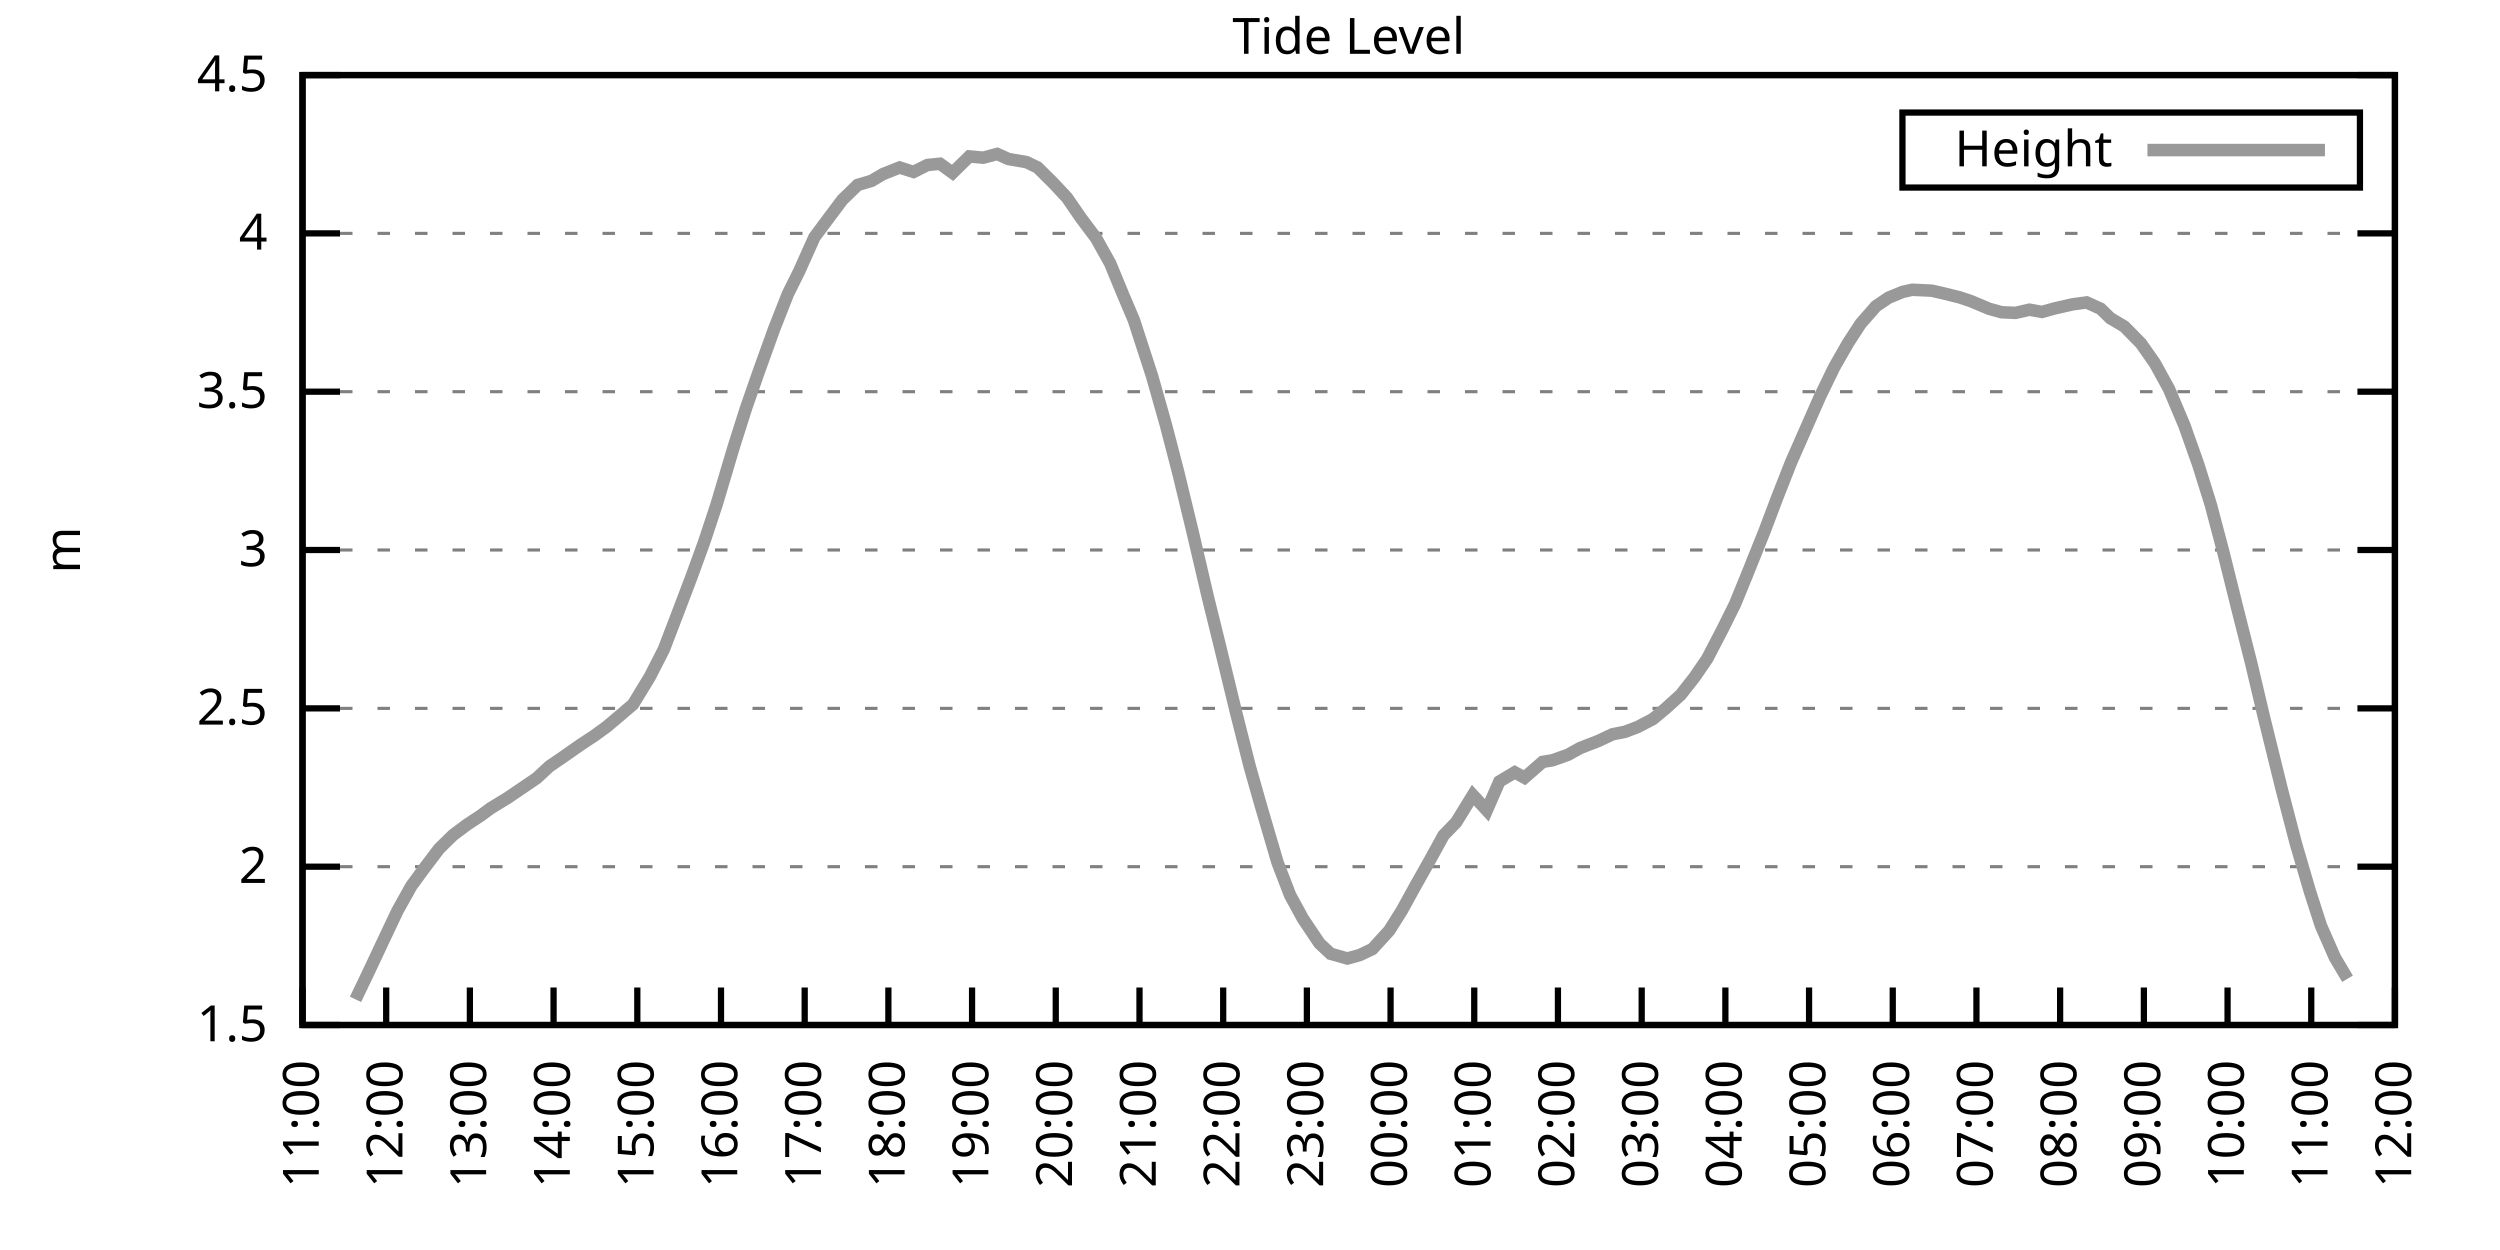
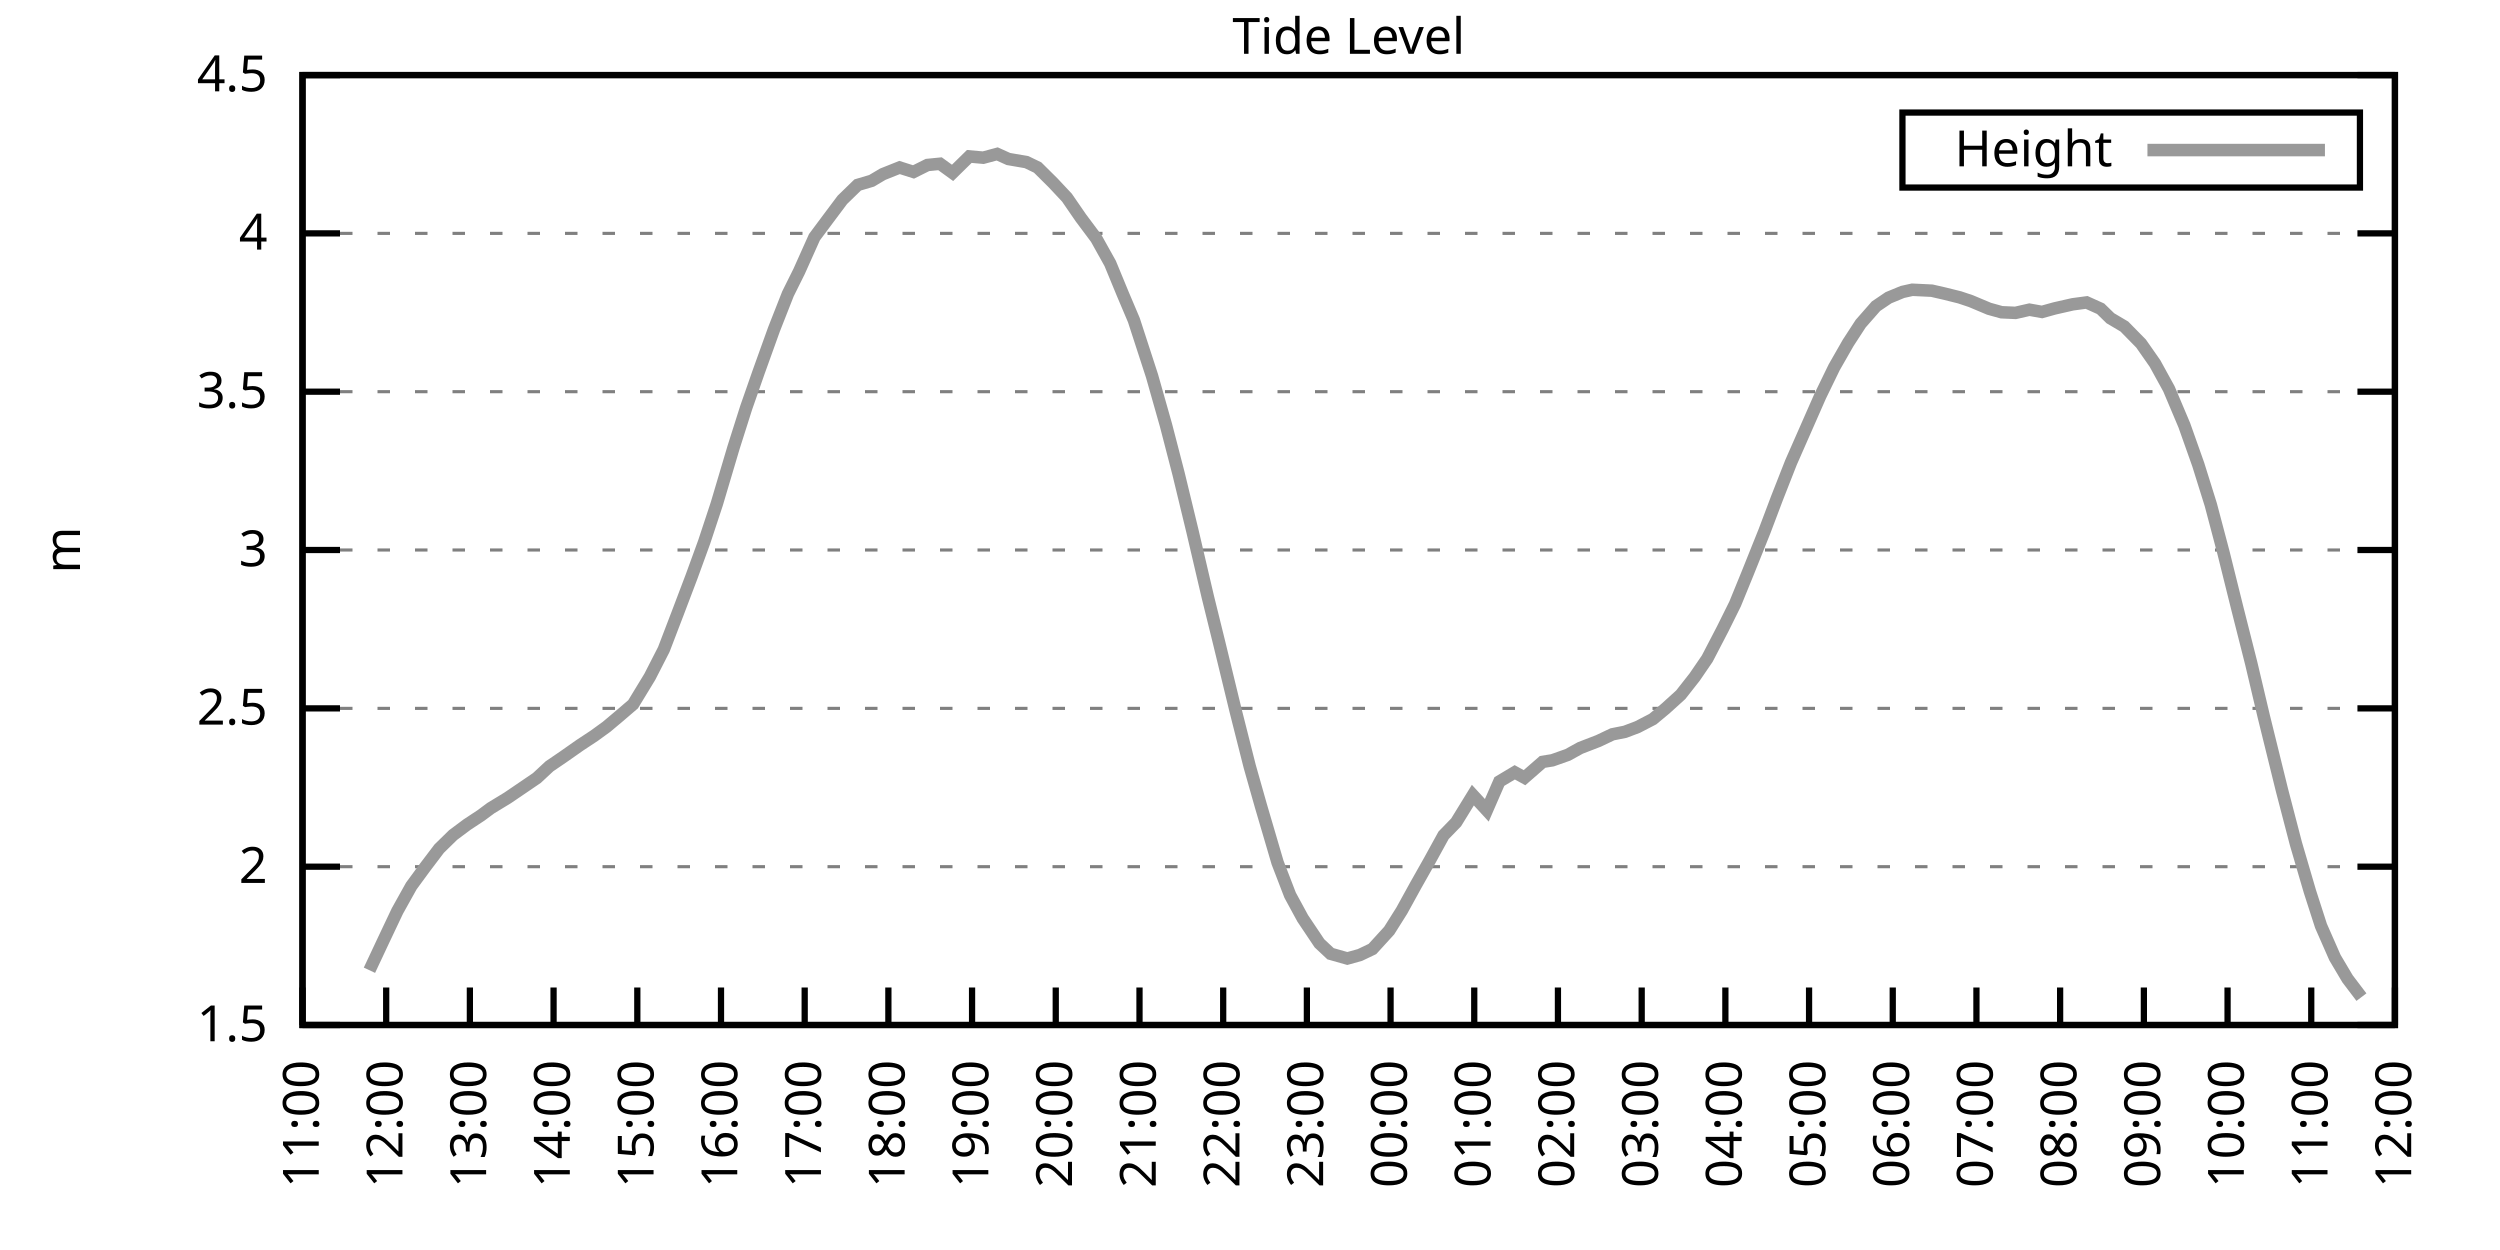
<svg xmlns="http://www.w3.org/2000/svg" xmlns:xlink="http://www.w3.org/1999/xlink" width="400" height="200" viewBox="0 0 400 200">
  <g id="gnuplot_canvas">
    <rect x="0" y="0" width="400" height="200" fill="none" />
    <defs>
      <circle id="gpDot" r="0.5" stroke-width="0.5" stroke="currentColor" />
      <path id="gpPt0" stroke-width="0.333" stroke="currentColor" d="M-1,0 h2 M0,-1 v2" />
      <path id="gpPt1" stroke-width="0.333" stroke="currentColor" d="M-1,-1 L1,1 M1,-1 L-1,1" />
      <path id="gpPt2" stroke-width="0.333" stroke="currentColor" d="M-1,0 L1,0 M0,-1 L0,1 M-1,-1 L1,1 M-1,1 L1,-1" />
      <rect id="gpPt3" stroke-width="0.333" stroke="currentColor" x="-1" y="-1" width="2" height="2" />
      <rect id="gpPt4" stroke-width="0.333" stroke="currentColor" fill="currentColor" x="-1" y="-1" width="2" height="2" />
      <circle id="gpPt5" stroke-width="0.333" stroke="currentColor" cx="0" cy="0" r="1" />
      <use xlink:href="#gpPt5" id="gpPt6" fill="currentColor" stroke="none" />
      <path id="gpPt7" stroke-width="0.333" stroke="currentColor" d="M0,-1.33 L-1.33,0.67 L1.33,0.67 z" />
      <use xlink:href="#gpPt7" id="gpPt8" fill="currentColor" stroke="none" />
      <use xlink:href="#gpPt7" id="gpPt9" stroke="currentColor" transform="rotate(180)" />
      <use xlink:href="#gpPt9" id="gpPt10" fill="currentColor" stroke="none" />
      <use xlink:href="#gpPt3" id="gpPt11" stroke="currentColor" transform="rotate(45)" />
      <use xlink:href="#gpPt11" id="gpPt12" fill="currentColor" stroke="none" />
      <path id="gpPt13" stroke-width="0.333" stroke="currentColor" d="M0,1.330 L1.265,0.411 L0.782,-1.067 L-0.782,-1.076 L-1.265,0.411 z" />
      <use xlink:href="#gpPt13" id="gpPt14" fill="currentColor" stroke="none" />
      <filter id="textbox" filterUnits="objectBoundingBox" x="0" y="0" height="1" width="1">
        <feFlood flood-color="white" flood-opacity="1" result="bgnd" />
        <feComposite in="SourceGraphic" in2="bgnd" operator="atop" />
      </filter>
      <filter id="greybox" filterUnits="objectBoundingBox" x="0" y="0" height="1" width="1">
        <feFlood flood-color="lightgrey" flood-opacity="1" result="grey" />
        <feComposite in="SourceGraphic" in2="grey" operator="atop" />
      </filter>
    </defs>
    <g fill="none" color="white" stroke="currentColor" stroke-width="1.00" stroke-linecap="butt" stroke-linejoin="miter">
</g>
    <g fill="none" color="black" stroke="currentColor" stroke-width="1.00" stroke-linecap="butt" stroke-linejoin="miter">
      <g stroke="none" shape-rendering="crispEdges">
        <polygon fill="rgb(255, 255, 255)" points="48.40,164.00 383.18,164.00 383.18,12.02 48.40,12.02 " />
      </g>
    </g>
    <g fill="none" color="black" stroke="currentColor" stroke-width="1.00" stroke-linecap="butt" stroke-linejoin="miter">
</g>
    <g fill="none" color="black" stroke="black" stroke-width="0.50" stroke-linecap="butt" stroke-linejoin="miter">
</g>
    <g fill="none" color="gray" stroke="currentColor" stroke-width="0.50" stroke-linecap="butt" stroke-linejoin="miter">
      <path stroke="gray" stroke-dasharray="2,4" class="gridline" d="M48.40,164.00 L383.19,164.00  " />
    </g>
    <g fill="none" color="gray" stroke="gray" stroke-width="1.00" stroke-linecap="butt" stroke-linejoin="miter">
</g>
    <g fill="none" color="black" stroke="currentColor" stroke-width="1.00" stroke-linecap="butt" stroke-linejoin="miter">
      <path stroke="black" d="M48.40,164.00 L54.40,164.00 M383.19,164.00 L377.19,164.00  " />
      <g transform="translate(42.80,166.60)" stroke="none" fill="black" font-family="Sans" font-size="8.00" text-anchor="end">
        <text>
          <tspan font-family="Sans"> 1.5</tspan>
        </text>
      </g>
    </g>
    <g fill="none" color="black" stroke="currentColor" stroke-width="1.00" stroke-linecap="butt" stroke-linejoin="miter">
</g>
    <g fill="none" color="black" stroke="black" stroke-width="0.50" stroke-linecap="butt" stroke-linejoin="miter">
</g>
    <g fill="none" color="gray" stroke="currentColor" stroke-width="0.50" stroke-linecap="butt" stroke-linejoin="miter">
      <path stroke="gray" stroke-dasharray="2,4" class="gridline" d="M48.40,138.67 L383.19,138.67  " />
    </g>
    <g fill="none" color="gray" stroke="gray" stroke-width="1.00" stroke-linecap="butt" stroke-linejoin="miter">
</g>
    <g fill="none" color="black" stroke="currentColor" stroke-width="1.00" stroke-linecap="butt" stroke-linejoin="miter">
      <path stroke="black" d="M48.40,138.67 L54.40,138.67 M383.19,138.67 L377.19,138.67  " />
      <g transform="translate(42.80,141.27)" stroke="none" fill="black" font-family="Sans" font-size="8.00" text-anchor="end">
        <text>
          <tspan font-family="Sans"> 2</tspan>
        </text>
      </g>
    </g>
    <g fill="none" color="black" stroke="currentColor" stroke-width="1.00" stroke-linecap="butt" stroke-linejoin="miter">
</g>
    <g fill="none" color="black" stroke="black" stroke-width="0.50" stroke-linecap="butt" stroke-linejoin="miter">
</g>
    <g fill="none" color="gray" stroke="currentColor" stroke-width="0.50" stroke-linecap="butt" stroke-linejoin="miter">
      <path stroke="gray" stroke-dasharray="2,4" class="gridline" d="M48.40,113.34 L383.19,113.34  " />
    </g>
    <g fill="none" color="gray" stroke="gray" stroke-width="1.00" stroke-linecap="butt" stroke-linejoin="miter">
</g>
    <g fill="none" color="black" stroke="currentColor" stroke-width="1.00" stroke-linecap="butt" stroke-linejoin="miter">
      <path stroke="black" d="M48.40,113.34 L54.40,113.34 M383.19,113.34 L377.19,113.34  " />
      <g transform="translate(42.80,115.94)" stroke="none" fill="black" font-family="Sans" font-size="8.00" text-anchor="end">
        <text>
          <tspan font-family="Sans"> 2.5</tspan>
        </text>
      </g>
    </g>
    <g fill="none" color="black" stroke="currentColor" stroke-width="1.00" stroke-linecap="butt" stroke-linejoin="miter">
</g>
    <g fill="none" color="black" stroke="black" stroke-width="0.50" stroke-linecap="butt" stroke-linejoin="miter">
</g>
    <g fill="none" color="gray" stroke="currentColor" stroke-width="0.50" stroke-linecap="butt" stroke-linejoin="miter">
      <path stroke="gray" stroke-dasharray="2,4" class="gridline" d="M48.40,88.00 L383.19,88.00  " />
    </g>
    <g fill="none" color="gray" stroke="gray" stroke-width="1.00" stroke-linecap="butt" stroke-linejoin="miter">
</g>
    <g fill="none" color="black" stroke="currentColor" stroke-width="1.00" stroke-linecap="butt" stroke-linejoin="miter">
      <path stroke="black" d="M48.40,88.00 L54.40,88.00 M383.19,88.00 L377.19,88.00  " />
      <g transform="translate(42.80,90.60)" stroke="none" fill="black" font-family="Sans" font-size="8.00" text-anchor="end">
        <text>
          <tspan font-family="Sans"> 3</tspan>
        </text>
      </g>
    </g>
    <g fill="none" color="black" stroke="currentColor" stroke-width="1.00" stroke-linecap="butt" stroke-linejoin="miter">
</g>
    <g fill="none" color="black" stroke="black" stroke-width="0.50" stroke-linecap="butt" stroke-linejoin="miter">
</g>
    <g fill="none" color="gray" stroke="currentColor" stroke-width="0.50" stroke-linecap="butt" stroke-linejoin="miter">
      <path stroke="gray" stroke-dasharray="2,4" class="gridline" d="M48.40,62.67 L383.19,62.67  " />
    </g>
    <g fill="none" color="gray" stroke="gray" stroke-width="1.00" stroke-linecap="butt" stroke-linejoin="miter">
</g>
    <g fill="none" color="black" stroke="currentColor" stroke-width="1.00" stroke-linecap="butt" stroke-linejoin="miter">
      <path stroke="black" d="M48.40,62.67 L54.40,62.67 M383.19,62.67 L377.19,62.67  " />
      <g transform="translate(42.80,65.27)" stroke="none" fill="black" font-family="Sans" font-size="8.00" text-anchor="end">
        <text>
          <tspan font-family="Sans"> 3.5</tspan>
        </text>
      </g>
    </g>
    <g fill="none" color="black" stroke="currentColor" stroke-width="1.00" stroke-linecap="butt" stroke-linejoin="miter">
</g>
    <g fill="none" color="black" stroke="black" stroke-width="0.50" stroke-linecap="butt" stroke-linejoin="miter">
</g>
    <g fill="none" color="gray" stroke="currentColor" stroke-width="0.50" stroke-linecap="butt" stroke-linejoin="miter">
      <path stroke="gray" stroke-dasharray="2,4" class="gridline" d="M48.40,37.34 L383.19,37.34  " />
    </g>
    <g fill="none" color="gray" stroke="gray" stroke-width="1.00" stroke-linecap="butt" stroke-linejoin="miter">
</g>
    <g fill="none" color="black" stroke="currentColor" stroke-width="1.00" stroke-linecap="butt" stroke-linejoin="miter">
      <path stroke="black" d="M48.40,37.34 L54.40,37.34 M383.19,37.34 L377.19,37.34  " />
      <g transform="translate(42.80,39.94)" stroke="none" fill="black" font-family="Sans" font-size="8.00" text-anchor="end">
        <text>
          <tspan font-family="Sans"> 4</tspan>
        </text>
      </g>
    </g>
    <g fill="none" color="black" stroke="currentColor" stroke-width="1.00" stroke-linecap="butt" stroke-linejoin="miter">
</g>
    <g fill="none" color="black" stroke="black" stroke-width="0.50" stroke-linecap="butt" stroke-linejoin="miter">
</g>
    <g fill="none" color="gray" stroke="currentColor" stroke-width="0.50" stroke-linecap="butt" stroke-linejoin="miter">
      <path stroke="gray" stroke-dasharray="2,4" class="gridline" d="M48.40,12.01 L383.19,12.01  " />
    </g>
    <g fill="none" color="gray" stroke="gray" stroke-width="1.00" stroke-linecap="butt" stroke-linejoin="miter">
</g>
    <g fill="none" color="black" stroke="currentColor" stroke-width="1.00" stroke-linecap="butt" stroke-linejoin="miter">
      <path stroke="black" d="M48.40,12.01 L54.40,12.01 M383.19,12.01 L377.19,12.01  " />
      <g transform="translate(42.80,14.61)" stroke="none" fill="black" font-family="Sans" font-size="8.00" text-anchor="end">
        <text>
          <tspan font-family="Sans"> 4.5</tspan>
        </text>
      </g>
    </g>
    <g fill="none" color="black" stroke="currentColor" stroke-width="1.00" stroke-linecap="butt" stroke-linejoin="miter">
      <path stroke="black" d="M48.40,164.00 L48.40,158.00  " />
      <g transform="translate(51.00,169.60) rotate(270.00)" stroke="none" fill="black" font-family="Sans" font-size="8.00" text-anchor="end">
        <text>
          <tspan font-family="Sans">11:00</tspan>
        </text>
      </g>
    </g>
    <g fill="none" color="black" stroke="currentColor" stroke-width="1.00" stroke-linecap="butt" stroke-linejoin="miter">
      <path stroke="black" d="M61.79,164.00 L61.79,158.00  " />
      <g transform="translate(64.39,169.60) rotate(270.00)" stroke="none" fill="black" font-family="Sans" font-size="8.00" text-anchor="end">
        <text>
          <tspan font-family="Sans">12:00</tspan>
        </text>
      </g>
    </g>
    <g fill="none" color="black" stroke="currentColor" stroke-width="1.00" stroke-linecap="butt" stroke-linejoin="miter">
      <path stroke="black" d="M75.18,164.00 L75.18,158.00  " />
      <g transform="translate(77.78,169.60) rotate(270.00)" stroke="none" fill="black" font-family="Sans" font-size="8.00" text-anchor="end">
        <text>
          <tspan font-family="Sans">13:00</tspan>
        </text>
      </g>
    </g>
    <g fill="none" color="black" stroke="currentColor" stroke-width="1.00" stroke-linecap="butt" stroke-linejoin="miter">
      <path stroke="black" d="M88.57,164.00 L88.57,158.00  " />
      <g transform="translate(91.17,169.60) rotate(270.00)" stroke="none" fill="black" font-family="Sans" font-size="8.00" text-anchor="end">
        <text>
          <tspan font-family="Sans">14:00</tspan>
        </text>
      </g>
    </g>
    <g fill="none" color="black" stroke="currentColor" stroke-width="1.00" stroke-linecap="butt" stroke-linejoin="miter">
      <path stroke="black" d="M101.97,164.00 L101.97,158.00  " />
      <g transform="translate(104.57,169.60) rotate(270.00)" stroke="none" fill="black" font-family="Sans" font-size="8.00" text-anchor="end">
        <text>
          <tspan font-family="Sans">15:00</tspan>
        </text>
      </g>
    </g>
    <g fill="none" color="black" stroke="currentColor" stroke-width="1.00" stroke-linecap="butt" stroke-linejoin="miter">
      <path stroke="black" d="M115.36,164.00 L115.36,158.00  " />
      <g transform="translate(117.96,169.60) rotate(270.00)" stroke="none" fill="black" font-family="Sans" font-size="8.00" text-anchor="end">
        <text>
          <tspan font-family="Sans">16:00</tspan>
        </text>
      </g>
    </g>
    <g fill="none" color="black" stroke="currentColor" stroke-width="1.00" stroke-linecap="butt" stroke-linejoin="miter">
      <path stroke="black" d="M128.75,164.00 L128.75,158.00  " />
      <g transform="translate(131.35,169.60) rotate(270.00)" stroke="none" fill="black" font-family="Sans" font-size="8.00" text-anchor="end">
        <text>
          <tspan font-family="Sans">17:00</tspan>
        </text>
      </g>
    </g>
    <g fill="none" color="black" stroke="currentColor" stroke-width="1.00" stroke-linecap="butt" stroke-linejoin="miter">
      <path stroke="black" d="M142.14,164.00 L142.14,158.00  " />
      <g transform="translate(144.74,169.60) rotate(270.00)" stroke="none" fill="black" font-family="Sans" font-size="8.00" text-anchor="end">
        <text>
          <tspan font-family="Sans">18:00</tspan>
        </text>
      </g>
    </g>
    <g fill="none" color="black" stroke="currentColor" stroke-width="1.00" stroke-linecap="butt" stroke-linejoin="miter">
      <path stroke="black" d="M155.53,164.00 L155.53,158.00  " />
      <g transform="translate(158.13,169.60) rotate(270.00)" stroke="none" fill="black" font-family="Sans" font-size="8.00" text-anchor="end">
        <text>
          <tspan font-family="Sans">19:00</tspan>
        </text>
      </g>
    </g>
    <g fill="none" color="black" stroke="currentColor" stroke-width="1.00" stroke-linecap="butt" stroke-linejoin="miter">
      <path stroke="black" d="M168.92,164.00 L168.92,158.00  " />
      <g transform="translate(171.52,169.60) rotate(270.00)" stroke="none" fill="black" font-family="Sans" font-size="8.00" text-anchor="end">
        <text>
          <tspan font-family="Sans">20:00</tspan>
        </text>
      </g>
    </g>
    <g fill="none" color="black" stroke="currentColor" stroke-width="1.00" stroke-linecap="butt" stroke-linejoin="miter">
      <path stroke="black" d="M182.32,164.00 L182.32,158.00  " />
      <g transform="translate(184.92,169.60) rotate(270.00)" stroke="none" fill="black" font-family="Sans" font-size="8.00" text-anchor="end">
        <text>
          <tspan font-family="Sans">21:00</tspan>
        </text>
      </g>
    </g>
    <g fill="none" color="black" stroke="currentColor" stroke-width="1.00" stroke-linecap="butt" stroke-linejoin="miter">
      <path stroke="black" d="M195.71,164.00 L195.71,158.00  " />
      <g transform="translate(198.31,169.60) rotate(270.00)" stroke="none" fill="black" font-family="Sans" font-size="8.00" text-anchor="end">
        <text>
          <tspan font-family="Sans">22:00</tspan>
        </text>
      </g>
    </g>
    <g fill="none" color="black" stroke="currentColor" stroke-width="1.00" stroke-linecap="butt" stroke-linejoin="miter">
      <path stroke="black" d="M209.10,164.00 L209.10,158.00  " />
      <g transform="translate(211.70,169.60) rotate(270.00)" stroke="none" fill="black" font-family="Sans" font-size="8.00" text-anchor="end">
        <text>
          <tspan font-family="Sans">23:00</tspan>
        </text>
      </g>
    </g>
    <g fill="none" color="black" stroke="currentColor" stroke-width="1.00" stroke-linecap="butt" stroke-linejoin="miter">
      <path stroke="black" d="M222.49,164.00 L222.49,158.00  " />
      <g transform="translate(225.09,169.60) rotate(270.00)" stroke="none" fill="black" font-family="Sans" font-size="8.00" text-anchor="end">
        <text>
          <tspan font-family="Sans">00:00</tspan>
        </text>
      </g>
    </g>
    <g fill="none" color="black" stroke="currentColor" stroke-width="1.00" stroke-linecap="butt" stroke-linejoin="miter">
      <path stroke="black" d="M235.88,164.00 L235.88,158.00  " />
      <g transform="translate(238.48,169.60) rotate(270.00)" stroke="none" fill="black" font-family="Sans" font-size="8.00" text-anchor="end">
        <text>
          <tspan font-family="Sans">01:00</tspan>
        </text>
      </g>
    </g>
    <g fill="none" color="black" stroke="currentColor" stroke-width="1.00" stroke-linecap="butt" stroke-linejoin="miter">
      <path stroke="black" d="M249.27,164.00 L249.27,158.00  " />
      <g transform="translate(251.87,169.60) rotate(270.00)" stroke="none" fill="black" font-family="Sans" font-size="8.00" text-anchor="end">
        <text>
          <tspan font-family="Sans">02:00</tspan>
        </text>
      </g>
    </g>
    <g fill="none" color="black" stroke="currentColor" stroke-width="1.00" stroke-linecap="butt" stroke-linejoin="miter">
      <path stroke="black" d="M262.67,164.00 L262.67,158.00  " />
      <g transform="translate(265.27,169.60) rotate(270.00)" stroke="none" fill="black" font-family="Sans" font-size="8.00" text-anchor="end">
        <text>
          <tspan font-family="Sans">03:00</tspan>
        </text>
      </g>
    </g>
    <g fill="none" color="black" stroke="currentColor" stroke-width="1.00" stroke-linecap="butt" stroke-linejoin="miter">
      <path stroke="black" d="M276.06,164.00 L276.06,158.00  " />
      <g transform="translate(278.66,169.60) rotate(270.00)" stroke="none" fill="black" font-family="Sans" font-size="8.00" text-anchor="end">
        <text>
          <tspan font-family="Sans">04:00</tspan>
        </text>
      </g>
    </g>
    <g fill="none" color="black" stroke="currentColor" stroke-width="1.00" stroke-linecap="butt" stroke-linejoin="miter">
      <path stroke="black" d="M289.45,164.00 L289.45,158.00  " />
      <g transform="translate(292.05,169.60) rotate(270.00)" stroke="none" fill="black" font-family="Sans" font-size="8.00" text-anchor="end">
        <text>
          <tspan font-family="Sans">05:00</tspan>
        </text>
      </g>
    </g>
    <g fill="none" color="black" stroke="currentColor" stroke-width="1.00" stroke-linecap="butt" stroke-linejoin="miter">
      <path stroke="black" d="M302.84,164.00 L302.84,158.00  " />
      <g transform="translate(305.44,169.60) rotate(270.00)" stroke="none" fill="black" font-family="Sans" font-size="8.00" text-anchor="end">
        <text>
          <tspan font-family="Sans">06:00</tspan>
        </text>
      </g>
    </g>
    <g fill="none" color="black" stroke="currentColor" stroke-width="1.00" stroke-linecap="butt" stroke-linejoin="miter">
      <path stroke="black" d="M316.23,164.00 L316.23,158.00  " />
      <g transform="translate(318.83,169.60) rotate(270.00)" stroke="none" fill="black" font-family="Sans" font-size="8.00" text-anchor="end">
        <text>
          <tspan font-family="Sans">07:00</tspan>
        </text>
      </g>
    </g>
    <g fill="none" color="black" stroke="currentColor" stroke-width="1.00" stroke-linecap="butt" stroke-linejoin="miter">
      <path stroke="black" d="M329.62,164.00 L329.62,158.00  " />
      <g transform="translate(332.22,169.60) rotate(270.00)" stroke="none" fill="black" font-family="Sans" font-size="8.00" text-anchor="end">
        <text>
          <tspan font-family="Sans">08:00</tspan>
        </text>
      </g>
    </g>
    <g fill="none" color="black" stroke="currentColor" stroke-width="1.00" stroke-linecap="butt" stroke-linejoin="miter">
      <path stroke="black" d="M343.02,164.00 L343.02,158.00  " />
      <g transform="translate(345.62,169.60) rotate(270.00)" stroke="none" fill="black" font-family="Sans" font-size="8.00" text-anchor="end">
        <text>
          <tspan font-family="Sans">09:00</tspan>
        </text>
      </g>
    </g>
    <g fill="none" color="black" stroke="currentColor" stroke-width="1.00" stroke-linecap="butt" stroke-linejoin="miter">
      <path stroke="black" d="M356.41,164.00 L356.41,158.00  " />
      <g transform="translate(359.01,169.60) rotate(270.00)" stroke="none" fill="black" font-family="Sans" font-size="8.00" text-anchor="end">
        <text>
          <tspan font-family="Sans">10:00</tspan>
        </text>
      </g>
    </g>
    <g fill="none" color="black" stroke="currentColor" stroke-width="1.00" stroke-linecap="butt" stroke-linejoin="miter">
      <path stroke="black" d="M369.80,164.00 L369.80,158.00  " />
      <g transform="translate(372.40,169.60) rotate(270.00)" stroke="none" fill="black" font-family="Sans" font-size="8.00" text-anchor="end">
        <text>
          <tspan font-family="Sans">11:00</tspan>
        </text>
      </g>
    </g>
    <g fill="none" color="black" stroke="currentColor" stroke-width="1.00" stroke-linecap="butt" stroke-linejoin="miter">
      <path stroke="black" d="M383.19,164.00 L383.19,158.00  " />
      <g transform="translate(385.79,169.60) rotate(270.00)" stroke="none" fill="black" font-family="Sans" font-size="8.00" text-anchor="end">
        <text>
          <tspan font-family="Sans">12:00</tspan>
        </text>
      </g>
    </g>
    <g fill="none" color="black" stroke="currentColor" stroke-width="1.00" stroke-linecap="butt" stroke-linejoin="miter">
</g>
    <g fill="none" color="black" stroke="currentColor" stroke-width="1.00" stroke-linecap="butt" stroke-linejoin="miter">
      <path stroke="black" d="M48.40,12.01 L48.40,164.00 L383.19,164.00 L383.19,12.01 L48.40,12.01 Z  " />
    </g>
    <g fill="none" color="black" stroke="currentColor" stroke-width="1.00" stroke-linecap="butt" stroke-linejoin="miter">
</g>
    <g fill="none" color="black" stroke="currentColor" stroke-width="1.00" stroke-linecap="butt" stroke-linejoin="miter">
      <path stroke="black" d="M304.39,30.01 L304.39,18.01 L377.59,18.01 L377.59,30.01 L304.39,30.01 Z  " />
    </g>
    <g id="Tide_level_plot_1">
      <g fill="none" color="white" stroke="black" stroke-width="2.00" stroke-linecap="butt" stroke-linejoin="miter">
</g>
      <g fill="none" color="black" stroke="currentColor" stroke-width="2.00" stroke-linecap="butt" stroke-linejoin="miter">
        <g transform="translate(337.99,26.61)" stroke="none" fill="black" font-family="Sans" font-size="8.00" text-anchor="end">
          <text>
            <tspan font-family="Sans">Height</tspan>
          </text>
        </g>
      </g>
      <g fill="none" color="black" stroke="currentColor" stroke-width="2.00" stroke-linecap="butt" stroke-linejoin="miter">
-         <path stroke="rgb(153, 153, 153)" d="M343.59,24.01 L371.99,24.01 M56.88,159.90 L59.11,155.24 L61.35,150.47 L63.58,145.76 L65.81,141.76 L68.04,138.72   L70.27,135.78 L72.50,133.60 L74.74,131.93 L76.97,130.46 L78.53,129.30 L81.21,127.67 L83.89,125.85 L85.90,124.48   L87.91,122.61 L90.14,121.09 L92.82,119.21 L95.05,117.74 L97.06,116.28 L99.06,114.60 L101.30,112.68 L103.98,108.27   L106.21,103.91 L108.44,98.09 L110.67,92.21 L112.68,86.69 L114.69,80.61 L117.37,71.59 L119.38,65.26 L121.38,59.53   L123.84,52.69 L126.07,47.02 L127.86,43.42 L130.31,37.95 L132.54,34.96 L134.78,31.97 L137.23,29.59 L139.46,28.93   L141.25,27.87 L143.93,26.80 L146.16,27.51 L148.39,26.40 L150.40,26.20 L152.41,27.66 L155.09,25.03 L157.32,25.23   L159.55,24.63 L161.34,25.44 L164.24,25.94 L166.02,26.80 L168.48,29.24 L170.71,31.62 L172.94,34.86 L175.40,38.15   L177.63,42.15 L179.64,47.02 L181.42,51.22 L184.32,60.14 L186.56,68.04 L188.57,75.80 L190.80,85.02 L193.25,95.50   L195.04,102.75 L197.72,113.79 L199.95,122.61 L201.73,128.89 L204.41,138.01 L206.42,143.23 L208.43,146.93 L211.11,150.93   L212.89,152.60 L215.57,153.36 L217.58,152.80 L219.59,151.84 L222.27,148.90 L224.28,145.71 L226.51,141.66 L228.74,137.71   L230.97,133.65 L232.98,131.58 L235.66,127.22 L237.89,129.65 L239.90,125.04 L242.36,123.57 L243.92,124.43 L246.82,121.90   L248.38,121.65 L250.84,120.78 L252.85,119.67 L255.75,118.55 L257.98,117.49 L259.99,117.09 L262.00,116.33 L264.45,115.06   L266.46,113.39 L268.92,111.16 L271.15,108.32 L273.16,105.38 L275.61,100.67 L277.62,96.62 L279.63,91.70 L282.31,85.02   L284.32,79.70 L286.55,74.02 L291.23,63.38 L293.47,58.77 L295.70,54.87 L297.71,51.78 L300.16,48.99 L302.17,47.63   L304.40,46.71 L305.97,46.36 L309.09,46.51 L311.10,46.97 L313.55,47.58 L315.34,48.18 L318.24,49.40 L320.25,49.96   L322.48,50.06 L324.71,49.55 L326.72,49.91 L328.73,49.35 L331.63,48.69 L333.86,48.39 L336.10,49.40 L337.66,50.92   L339.89,52.24 L342.57,54.97 L344.80,58.16 L347.03,62.22 L349.49,68.04 L351.72,74.33 L353.73,80.76 L355.74,88.36   L357.97,97.33 L360.20,106.14 L362.21,114.65 L365.11,126.41 L367.34,134.97 L369.58,142.62 L371.36,148.14 L373.59,153.21   L375.60,156.60  " />
+         <path stroke="rgb(153, 153, 153)" d="M343.59,24.01 L371.99,24.01 M59.11,155.24 L61.35,150.47 L63.58,145.76 L65.81,141.76 L68.04,138.72 L70.27,135.78   L72.50,133.60 L74.74,131.93 L76.97,130.46 L78.53,129.30 L81.21,127.67 L83.89,125.85 L85.90,124.48 L87.91,122.61   L90.14,121.09 L92.82,119.21 L95.05,117.74 L97.06,116.28 L99.06,114.60 L101.30,112.68 L103.98,108.27 L106.21,103.91   L108.44,98.09 L110.67,92.21 L112.68,86.69 L114.69,80.61 L117.37,71.59 L119.38,65.26 L121.38,59.53 L123.84,52.69   L126.07,47.02 L127.86,43.42 L130.31,37.95 L132.54,34.96 L134.78,31.97 L137.23,29.59 L139.46,28.93 L141.25,27.87   L143.93,26.80 L146.16,27.51 L148.39,26.40 L150.40,26.20 L152.41,27.66 L155.09,25.03 L157.32,25.23 L159.55,24.63   L161.34,25.44 L164.24,25.94 L166.02,26.80 L168.48,29.24 L170.71,31.62 L172.94,34.86 L175.40,38.15 L177.63,42.15   L179.64,47.02 L181.42,51.22 L184.32,60.14 L186.56,68.04 L188.57,75.80 L190.80,85.02 L193.25,95.50 L195.04,102.75   L197.72,113.79 L199.95,122.61 L201.73,128.89 L204.41,138.01 L206.42,143.23 L208.43,146.93 L211.11,150.93 L212.89,152.60   L215.57,153.36 L217.58,152.80 L219.59,151.84 L222.27,148.90 L224.28,145.71 L226.51,141.66 L228.74,137.71 L230.97,133.65   L232.98,131.58 L235.66,127.22 L237.89,129.65 L239.90,125.04 L242.36,123.57 L243.92,124.43 L246.82,121.90 L248.38,121.65   L250.84,120.78 L252.85,119.67 L255.75,118.55 L257.98,117.49 L259.99,117.09 L262.00,116.33 L264.45,115.06 L266.46,113.39   L268.92,111.16 L271.15,108.32 L273.16,105.38 L275.61,100.67 L277.62,96.62 L279.63,91.70 L282.31,85.02 L284.32,79.70   L286.55,74.02 L291.23,63.38 L293.47,58.77 L295.70,54.87 L297.71,51.78 L300.16,48.99 L302.17,47.63 L304.40,46.71   L305.97,46.36 L309.09,46.51 L311.10,46.97 L313.55,47.58 L315.34,48.18 L318.24,49.40 L320.25,49.96 L322.48,50.06   L324.71,49.55 L326.72,49.91 L328.73,49.35 L331.63,48.69 L333.86,48.39 L336.10,49.40 L337.66,50.92 L339.89,52.24   L342.57,54.97 L344.80,58.16 L347.03,62.22 L349.49,68.04 L351.72,74.33 L353.73,80.76 L355.74,88.36 L357.97,97.33   L360.20,106.14 L362.21,114.65 L365.11,126.41 L367.34,134.97 L369.58,142.62 L371.36,148.14 L373.59,153.21 L375.60,156.60   L377.83,159.54  " />
      </g>
    </g>
    <g fill="none" color="black" stroke="currentColor" stroke-width="2.00" stroke-linecap="butt" stroke-linejoin="miter">
</g>
    <g fill="none" color="black" stroke="black" stroke-width="1.00" stroke-linecap="butt" stroke-linejoin="miter">
</g>
    <g fill="none" color="black" stroke="currentColor" stroke-width="1.00" stroke-linecap="butt" stroke-linejoin="miter">
      <path stroke="black" d="M48.40,12.01 L48.40,164.00 L383.19,164.00 L383.19,12.01 L48.40,12.01 Z  " />
      <g transform="translate(12.80,88.01) rotate(270.00)" stroke="none" fill="black" font-family="Sans" font-size="8.00" text-anchor="middle">
        <text>
          <tspan font-family="Sans">m</tspan>
        </text>
      </g>
    </g>
    <g fill="none" color="black" stroke="currentColor" stroke-width="1.00" stroke-linecap="butt" stroke-linejoin="miter">
</g>
    <g fill="none" color="black" stroke="currentColor" stroke-width="1.00" stroke-linecap="butt" stroke-linejoin="miter">
      <g transform="translate(215.79,8.61)" stroke="none" fill="black" font-family="Sans" font-size="8.00" text-anchor="middle">
        <text>
          <tspan font-family="Sans">Tide Level</tspan>
        </text>
      </g>
    </g>
    <g fill="none" color="black" stroke="currentColor" stroke-width="1.00" stroke-linecap="butt" stroke-linejoin="miter">
</g>
  </g>
</svg>
